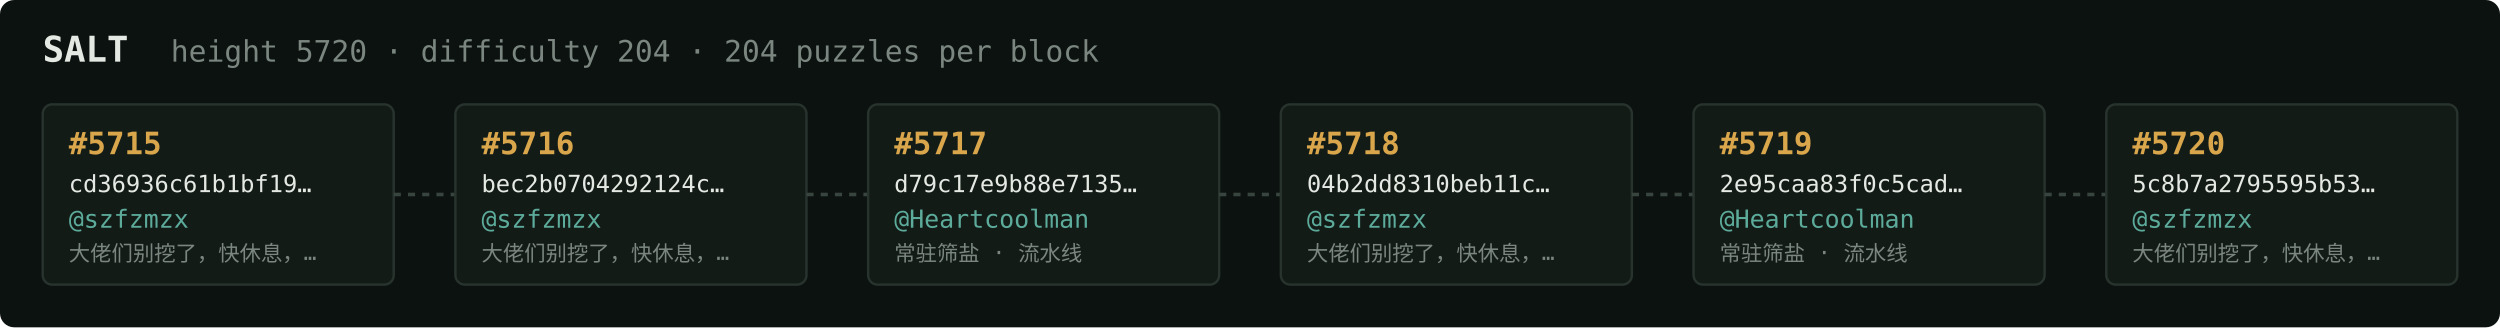
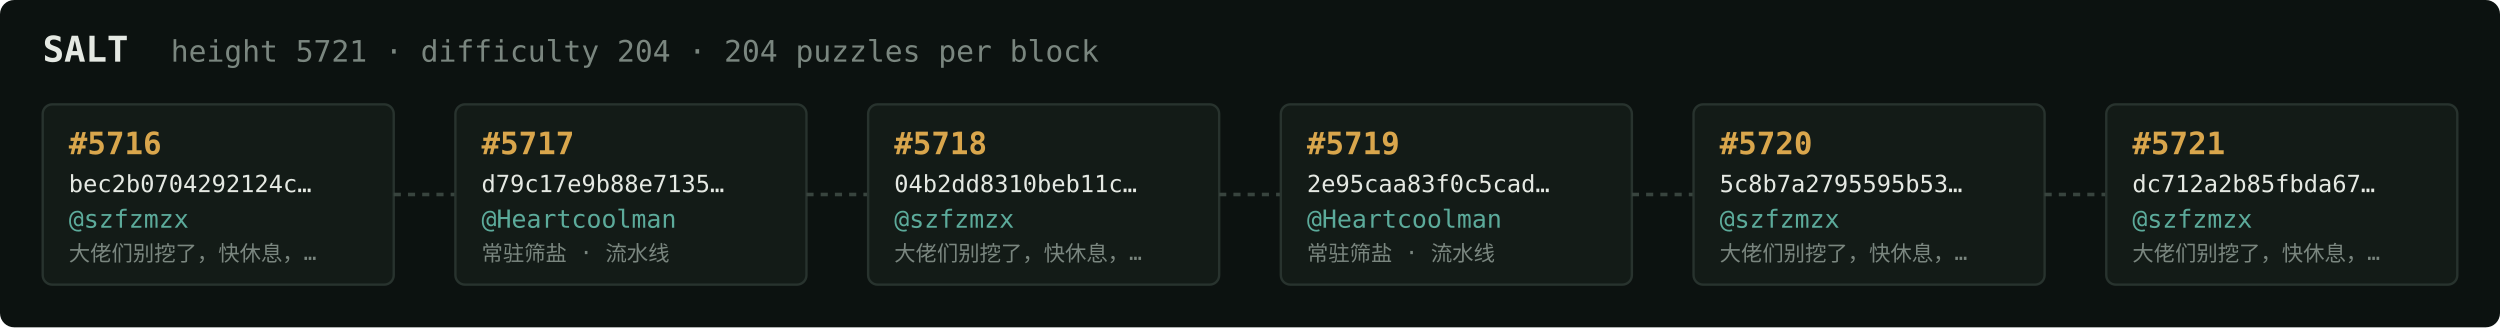
<svg xmlns="http://www.w3.org/2000/svg" width="1054" height="138" viewBox="0 0 1054 138" font-family="ui-monospace,SFMono-Regular,Menlo,monospace">
  <rect fill="#0c1210" width="1054" height="138" rx="6" />
  <text x="18" y="26" fill="#e5e9e3" font-size="15" font-weight="700">SALT</text>
-   <text x="72" y="26" fill="#7a867f" font-size="12.5">height 5720 · difficulty 204 · 204 puzzles per block</text>
+   <text x="72" y="26" fill="#7a867f" font-size="12.5">height 5721 · difficulty 204 · 204 puzzles per block</text>
  <rect x="18" y="44" width="148" height="76" rx="4" fill="#131b17" stroke="#28332e" stroke-width="1" />
-   <text x="29" y="65" fill="#d9a64c" font-size="13" font-weight="700">#5715</text>
-   <text x="29" y="81" fill="#e5e9e3" font-size="10">cd36936c61b1bf19…</text>
+   <text x="29" y="65" fill="#d9a64c" font-size="13" font-weight="700">#5716</text>
+   <text x="29" y="81" fill="#e5e9e3" font-size="10">bec2b0704292124c…</text>
  <text x="29" y="96" fill="#5cab9b" font-size="10.5">@szfzmzx</text>
  <text x="29" y="110" fill="#7a867f" font-size="9">大佬们别挖了，快休息，…</text>
  <line x1="166" y1="82.0" x2="192" y2="82.0" stroke="#38443e" stroke-width="1.5" stroke-dasharray="3 3" />
  <rect x="192" y="44" width="148" height="76" rx="4" fill="#131b17" stroke="#28332e" stroke-width="1" />
-   <text x="203" y="65" fill="#d9a64c" font-size="13" font-weight="700">#5716</text>
-   <text x="203" y="81" fill="#e5e9e3" font-size="10">bec2b0704292124c…</text>
-   <text x="203" y="96" fill="#5cab9b" font-size="10.5">@szfzmzx</text>
-   <text x="203" y="110" fill="#7a867f" font-size="9">大佬们别挖了，快休息，…</text>
+   <text x="203" y="65" fill="#d9a64c" font-size="13" font-weight="700">#5717</text>
+   <text x="203" y="81" fill="#e5e9e3" font-size="10">d79c17e9b88e7135…</text>
+   <text x="203" y="96" fill="#5cab9b" font-size="10.5">@Heartcoolman</text>
+   <text x="203" y="110" fill="#7a867f" font-size="9">常驻筛盐 · 流水线</text>
  <line x1="340" y1="82.0" x2="366" y2="82.0" stroke="#38443e" stroke-width="1.5" stroke-dasharray="3 3" />
  <rect x="366" y="44" width="148" height="76" rx="4" fill="#131b17" stroke="#28332e" stroke-width="1" />
-   <text x="377" y="65" fill="#d9a64c" font-size="13" font-weight="700">#5717</text>
-   <text x="377" y="81" fill="#e5e9e3" font-size="10">d79c17e9b88e7135…</text>
-   <text x="377" y="96" fill="#5cab9b" font-size="10.5">@Heartcoolman</text>
-   <text x="377" y="110" fill="#7a867f" font-size="9">常驻筛盐 · 流水线</text>
+   <text x="377" y="65" fill="#d9a64c" font-size="13" font-weight="700">#5718</text>
+   <text x="377" y="81" fill="#e5e9e3" font-size="10">04b2dd8310beb11c…</text>
+   <text x="377" y="96" fill="#5cab9b" font-size="10.5">@szfzmzx</text>
+   <text x="377" y="110" fill="#7a867f" font-size="9">大佬们别挖了，快休息，…</text>
  <line x1="514" y1="82.0" x2="540" y2="82.0" stroke="#38443e" stroke-width="1.5" stroke-dasharray="3 3" />
  <rect x="540" y="44" width="148" height="76" rx="4" fill="#131b17" stroke="#28332e" stroke-width="1" />
-   <text x="551" y="65" fill="#d9a64c" font-size="13" font-weight="700">#5718</text>
-   <text x="551" y="81" fill="#e5e9e3" font-size="10">04b2dd8310beb11c…</text>
-   <text x="551" y="96" fill="#5cab9b" font-size="10.5">@szfzmzx</text>
-   <text x="551" y="110" fill="#7a867f" font-size="9">大佬们别挖了，快休息，…</text>
+   <text x="551" y="65" fill="#d9a64c" font-size="13" font-weight="700">#5719</text>
+   <text x="551" y="81" fill="#e5e9e3" font-size="10">2e95caa83f0c5cad…</text>
+   <text x="551" y="96" fill="#5cab9b" font-size="10.5">@Heartcoolman</text>
+   <text x="551" y="110" fill="#7a867f" font-size="9">常驻筛盐 · 流水线</text>
  <line x1="688" y1="82.0" x2="714" y2="82.0" stroke="#38443e" stroke-width="1.5" stroke-dasharray="3 3" />
  <rect x="714" y="44" width="148" height="76" rx="4" fill="#131b17" stroke="#28332e" stroke-width="1" />
-   <text x="725" y="65" fill="#d9a64c" font-size="13" font-weight="700">#5719</text>
-   <text x="725" y="81" fill="#e5e9e3" font-size="10">2e95caa83f0c5cad…</text>
-   <text x="725" y="96" fill="#5cab9b" font-size="10.5">@Heartcoolman</text>
-   <text x="725" y="110" fill="#7a867f" font-size="9">常驻筛盐 · 流水线</text>
+   <text x="725" y="65" fill="#d9a64c" font-size="13" font-weight="700">#5720</text>
+   <text x="725" y="81" fill="#e5e9e3" font-size="10">5c8b7a2795595b53…</text>
+   <text x="725" y="96" fill="#5cab9b" font-size="10.5">@szfzmzx</text>
+   <text x="725" y="110" fill="#7a867f" font-size="9">大佬们别挖了，快休息，…</text>
  <line x1="862" y1="82.0" x2="888" y2="82.0" stroke="#38443e" stroke-width="1.5" stroke-dasharray="3 3" />
  <rect x="888" y="44" width="148" height="76" rx="4" fill="#131b17" stroke="#28332e" stroke-width="1" />
-   <text x="899" y="65" fill="#d9a64c" font-size="13" font-weight="700">#5720</text>
-   <text x="899" y="81" fill="#e5e9e3" font-size="10">5c8b7a2795595b53…</text>
+   <text x="899" y="65" fill="#d9a64c" font-size="13" font-weight="700">#5721</text>
+   <text x="899" y="81" fill="#e5e9e3" font-size="10">dc712a2b85fbda67…</text>
  <text x="899" y="96" fill="#5cab9b" font-size="10.5">@szfzmzx</text>
  <text x="899" y="110" fill="#7a867f" font-size="9">大佬们别挖了，快休息，…</text>
</svg>
